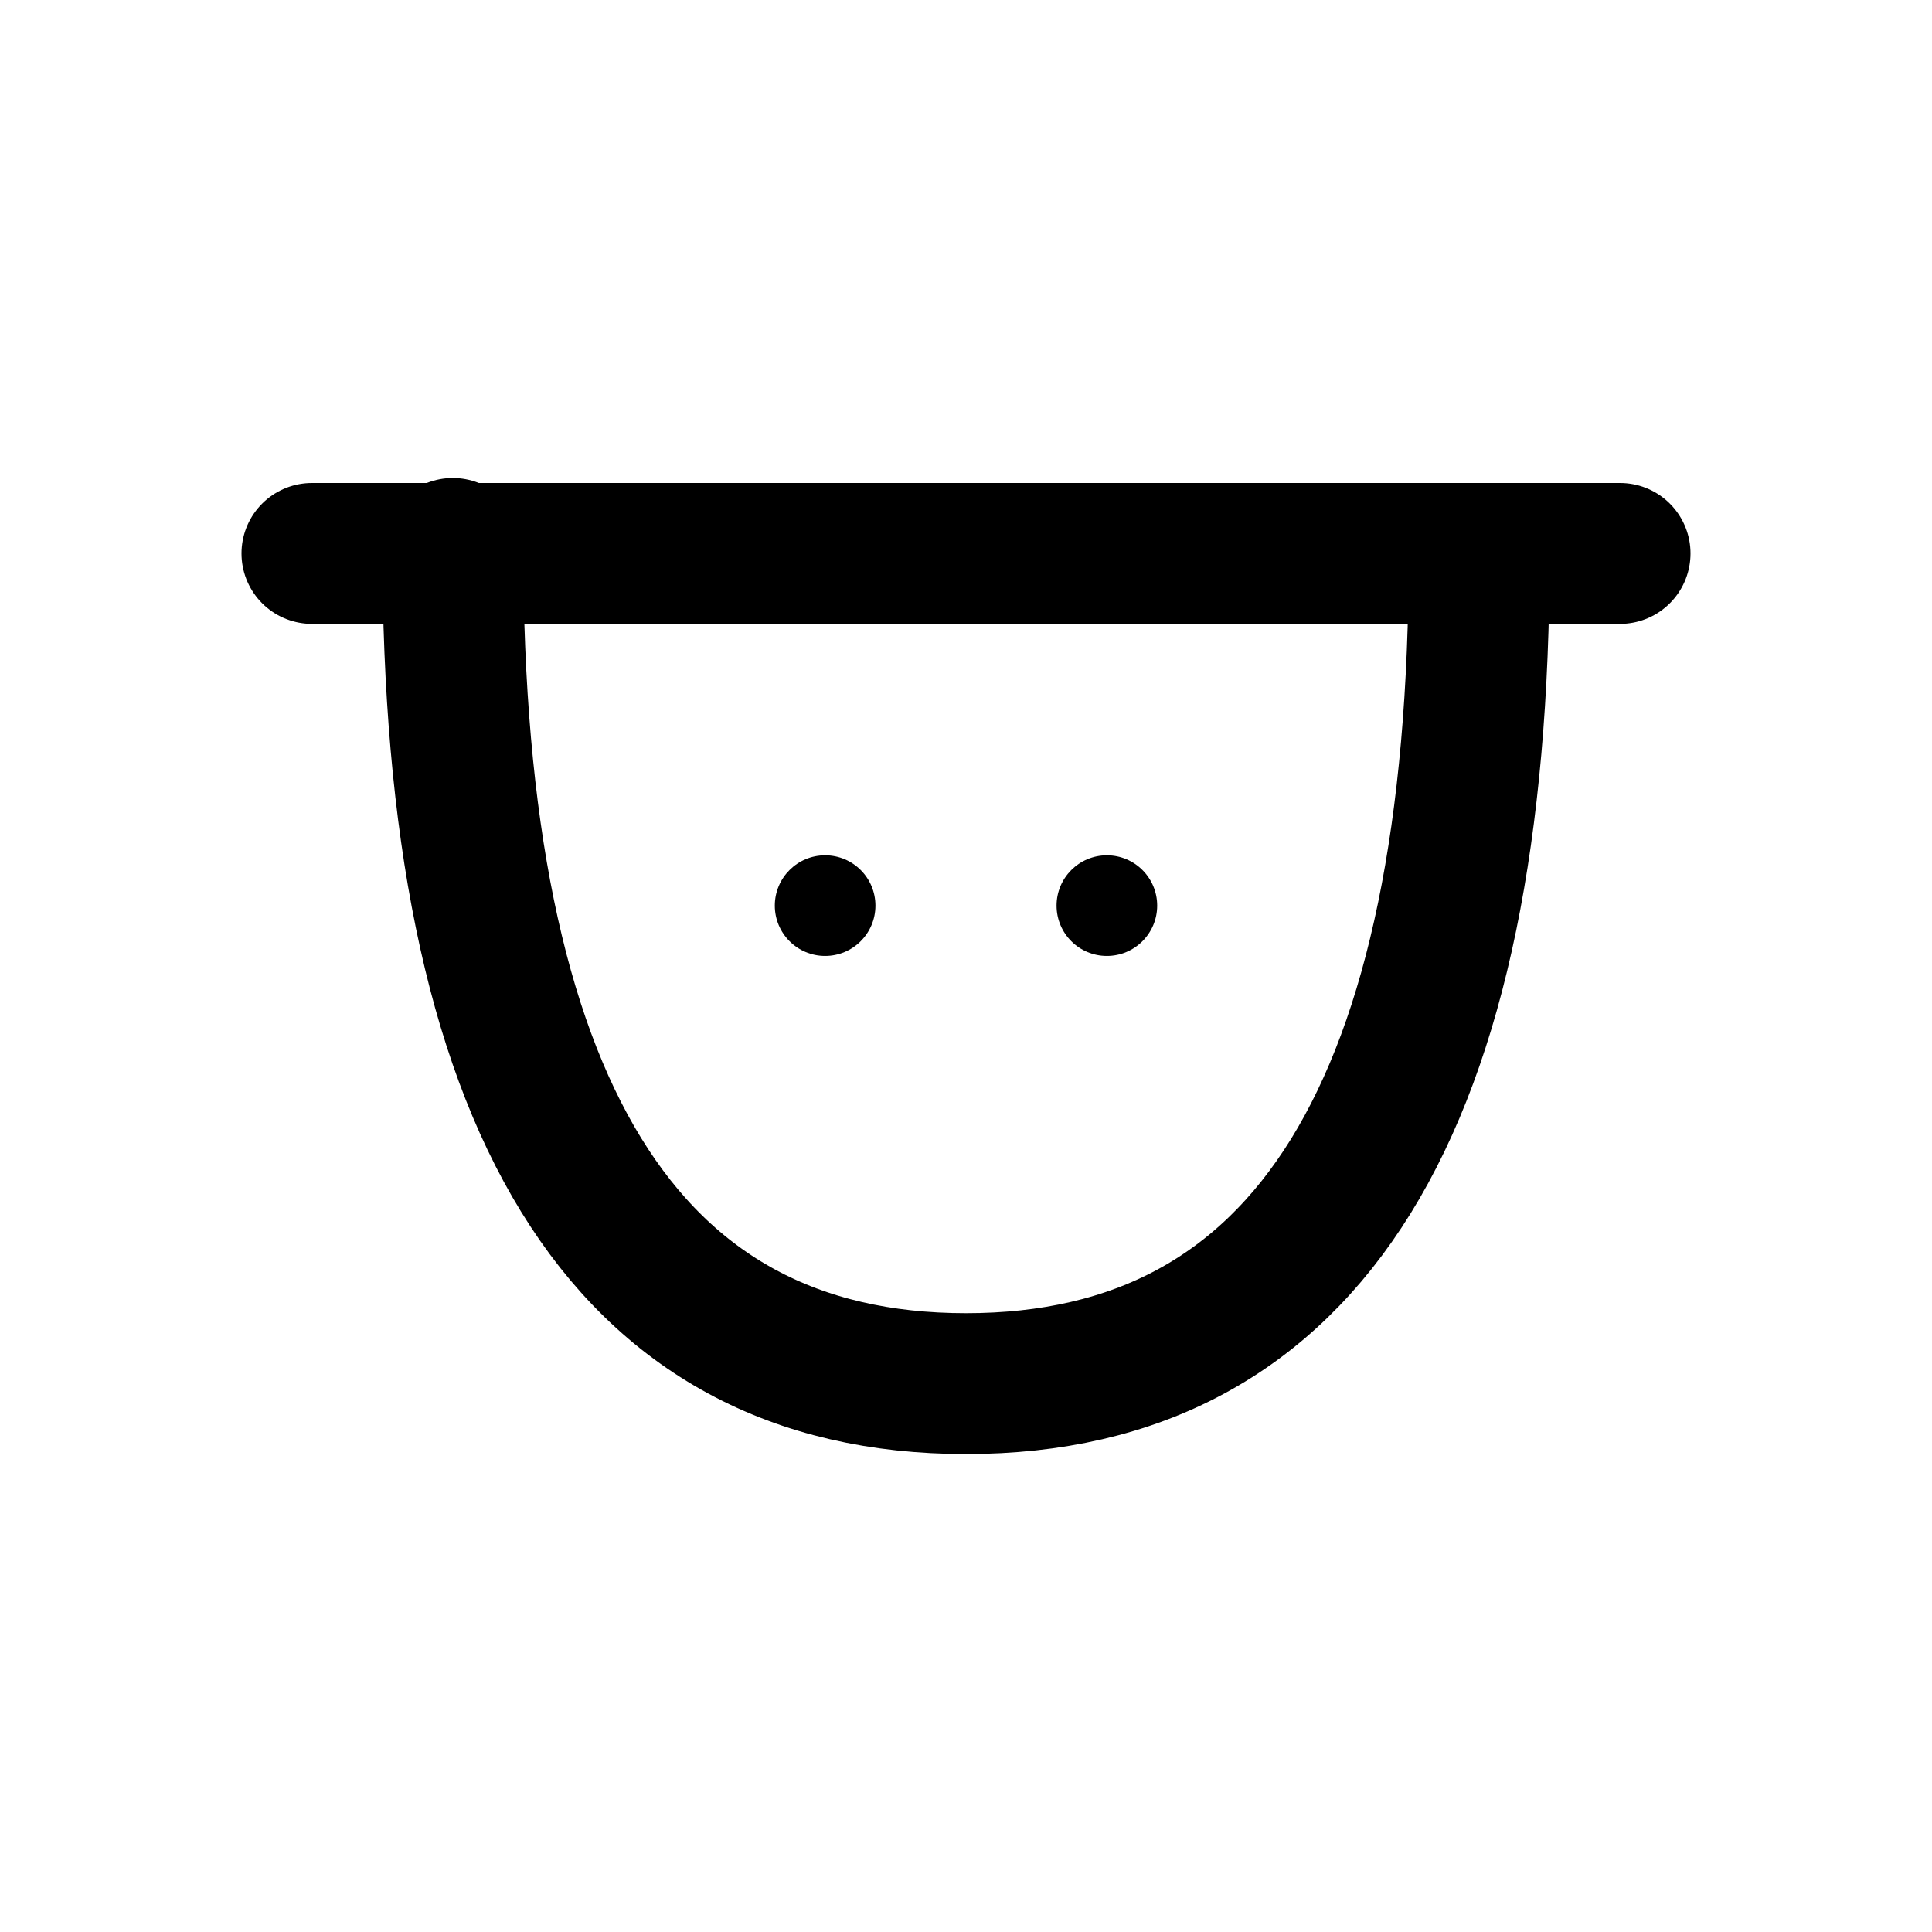
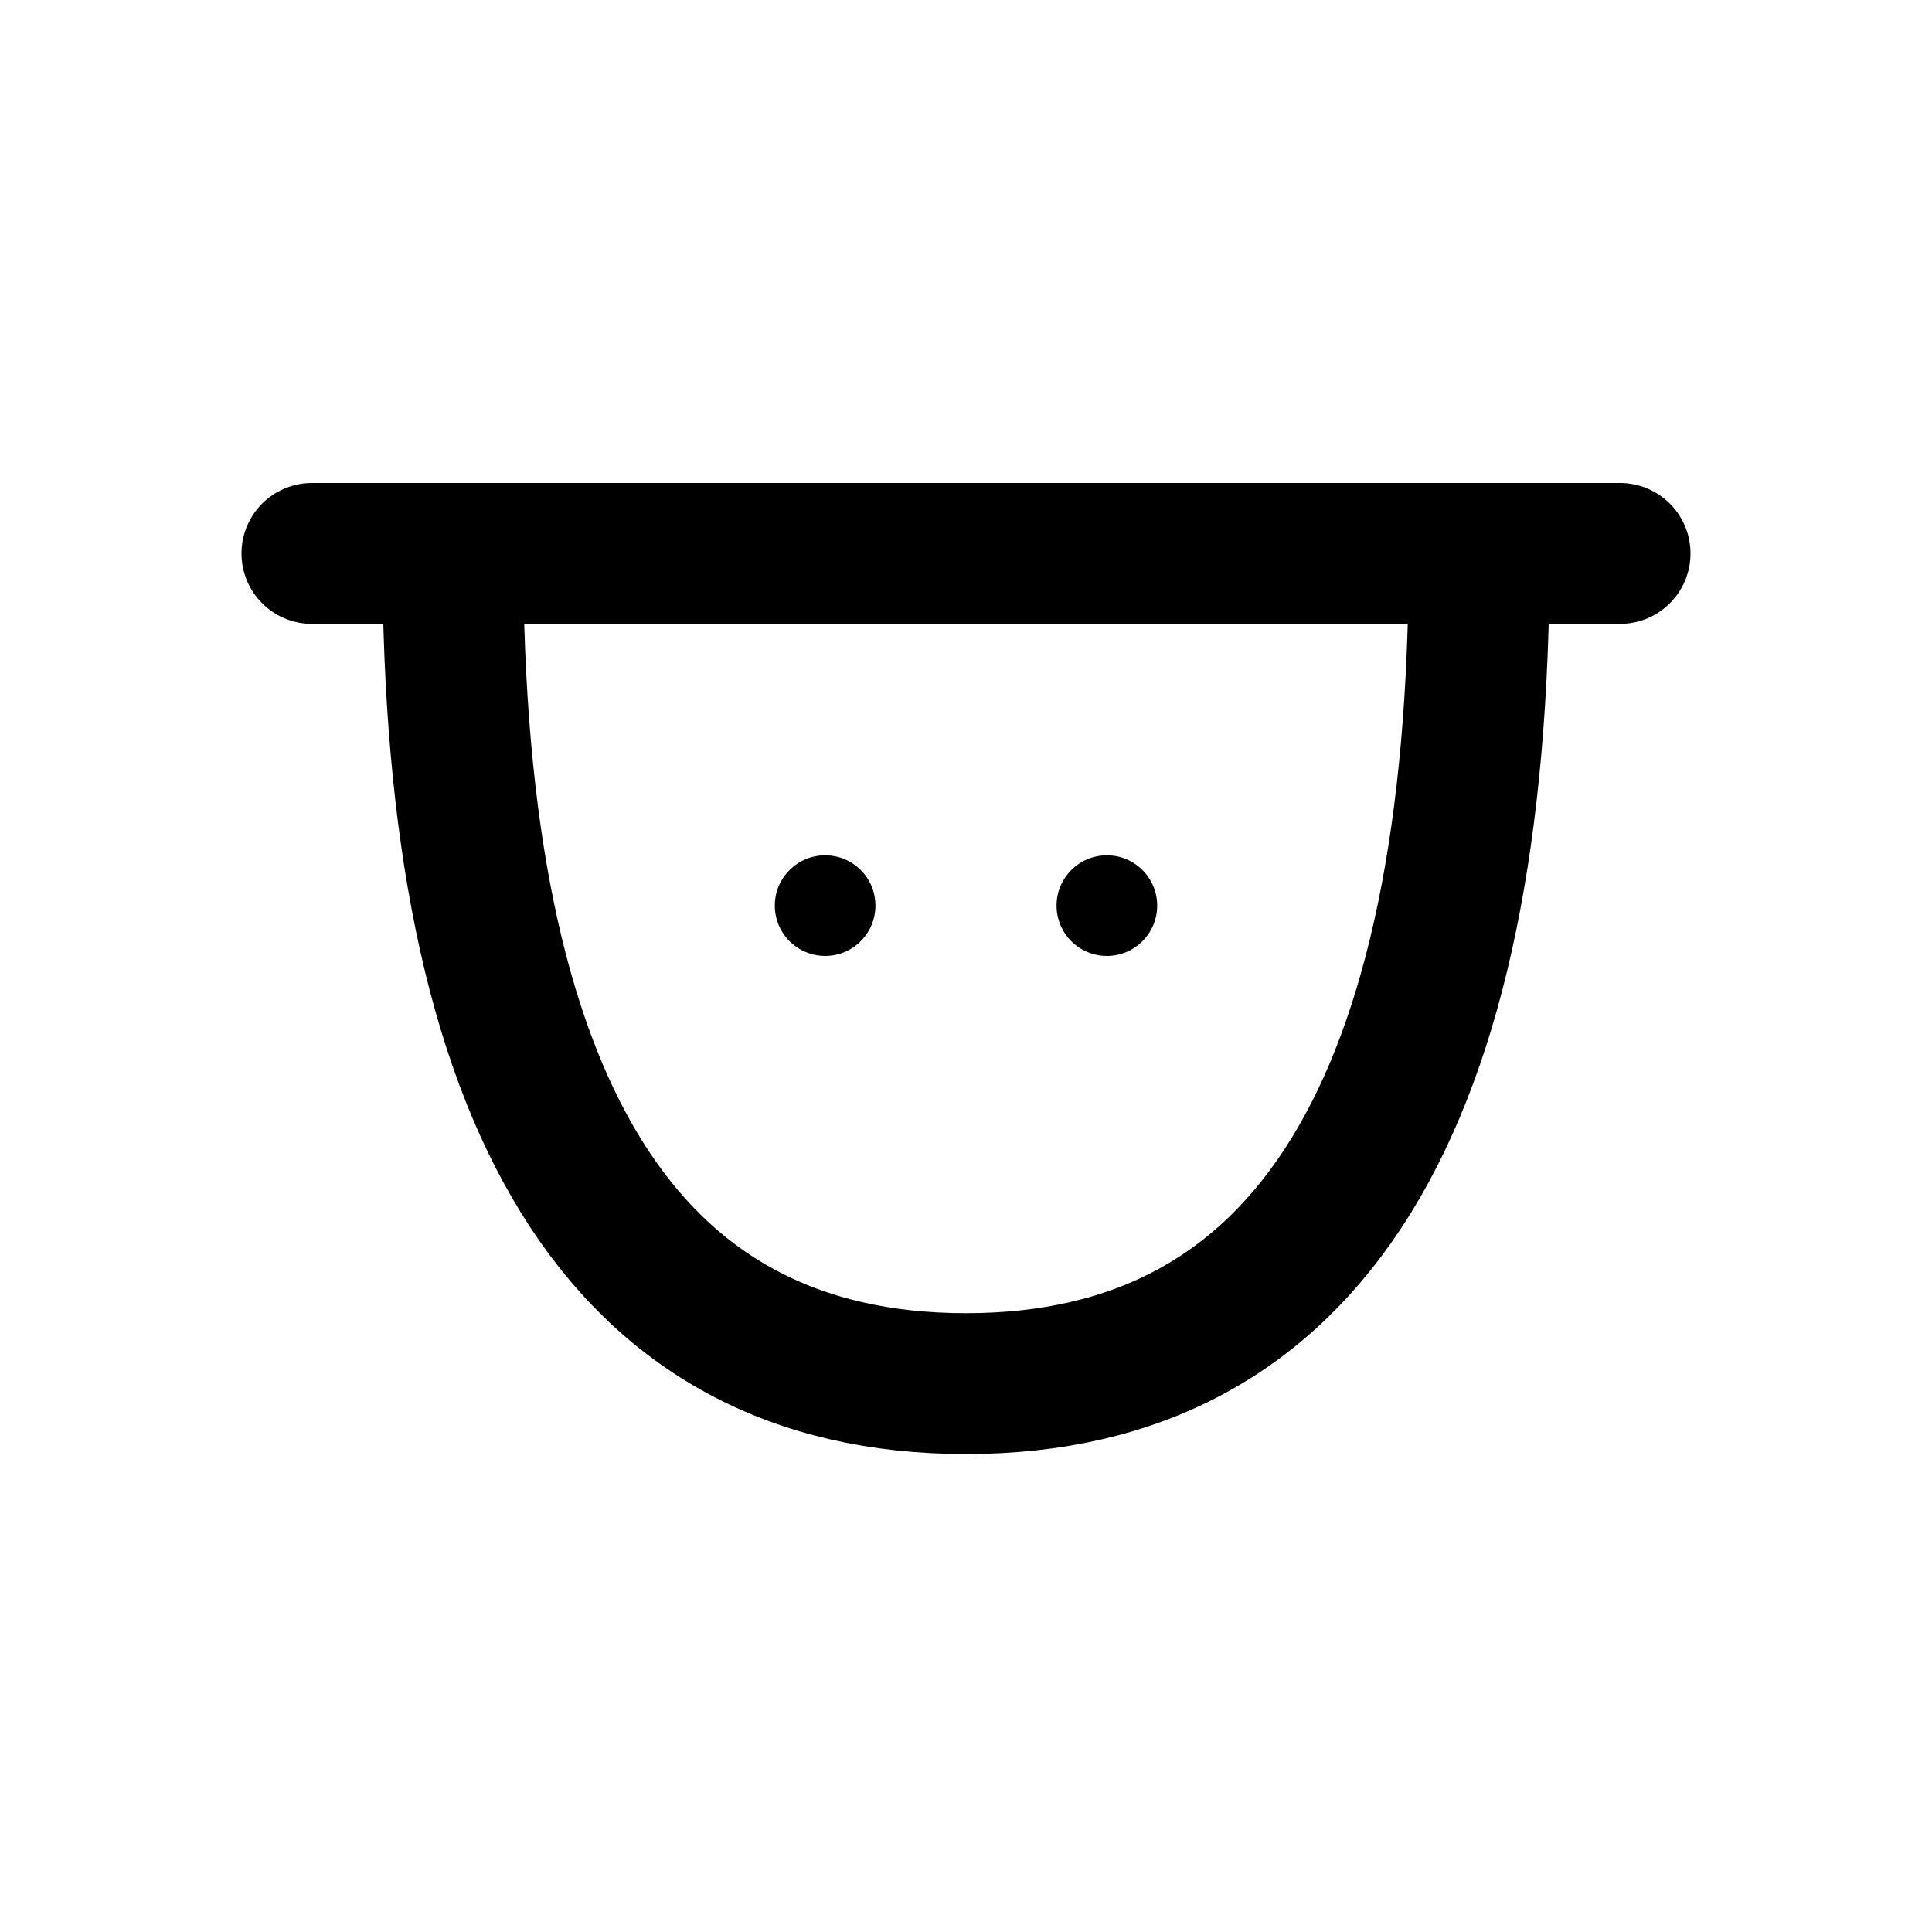
<svg xmlns="http://www.w3.org/2000/svg" width="24" height="24" viewBox="0 0 24 24" fill="none" stroke="currentColor" stroke-width="1.75" stroke-linecap="round" stroke-linejoin="round" aria-hidden="true" focusable="false">
-   <path d="M5.625 6.875H18.375Q18.375 17.188 12 17.188 5.625 17.188 5.625 6.813ZM3.875 6.875H5.625M18.375 6.875H20.125" />
+   <path d="M5.625 6.875H18.375Q18.375 17.188 12 17.188 5.625 17.188 5.625 6.875ZM3.875 6.875H5.625M18.375 6.875H20.125" />
  <circle cx="10.25" cy="11.25" r="0.625" fill="currentColor" stroke="none" />
  <circle cx="13.75" cy="11.25" r="0.625" fill="currentColor" stroke="none" />
</svg>
